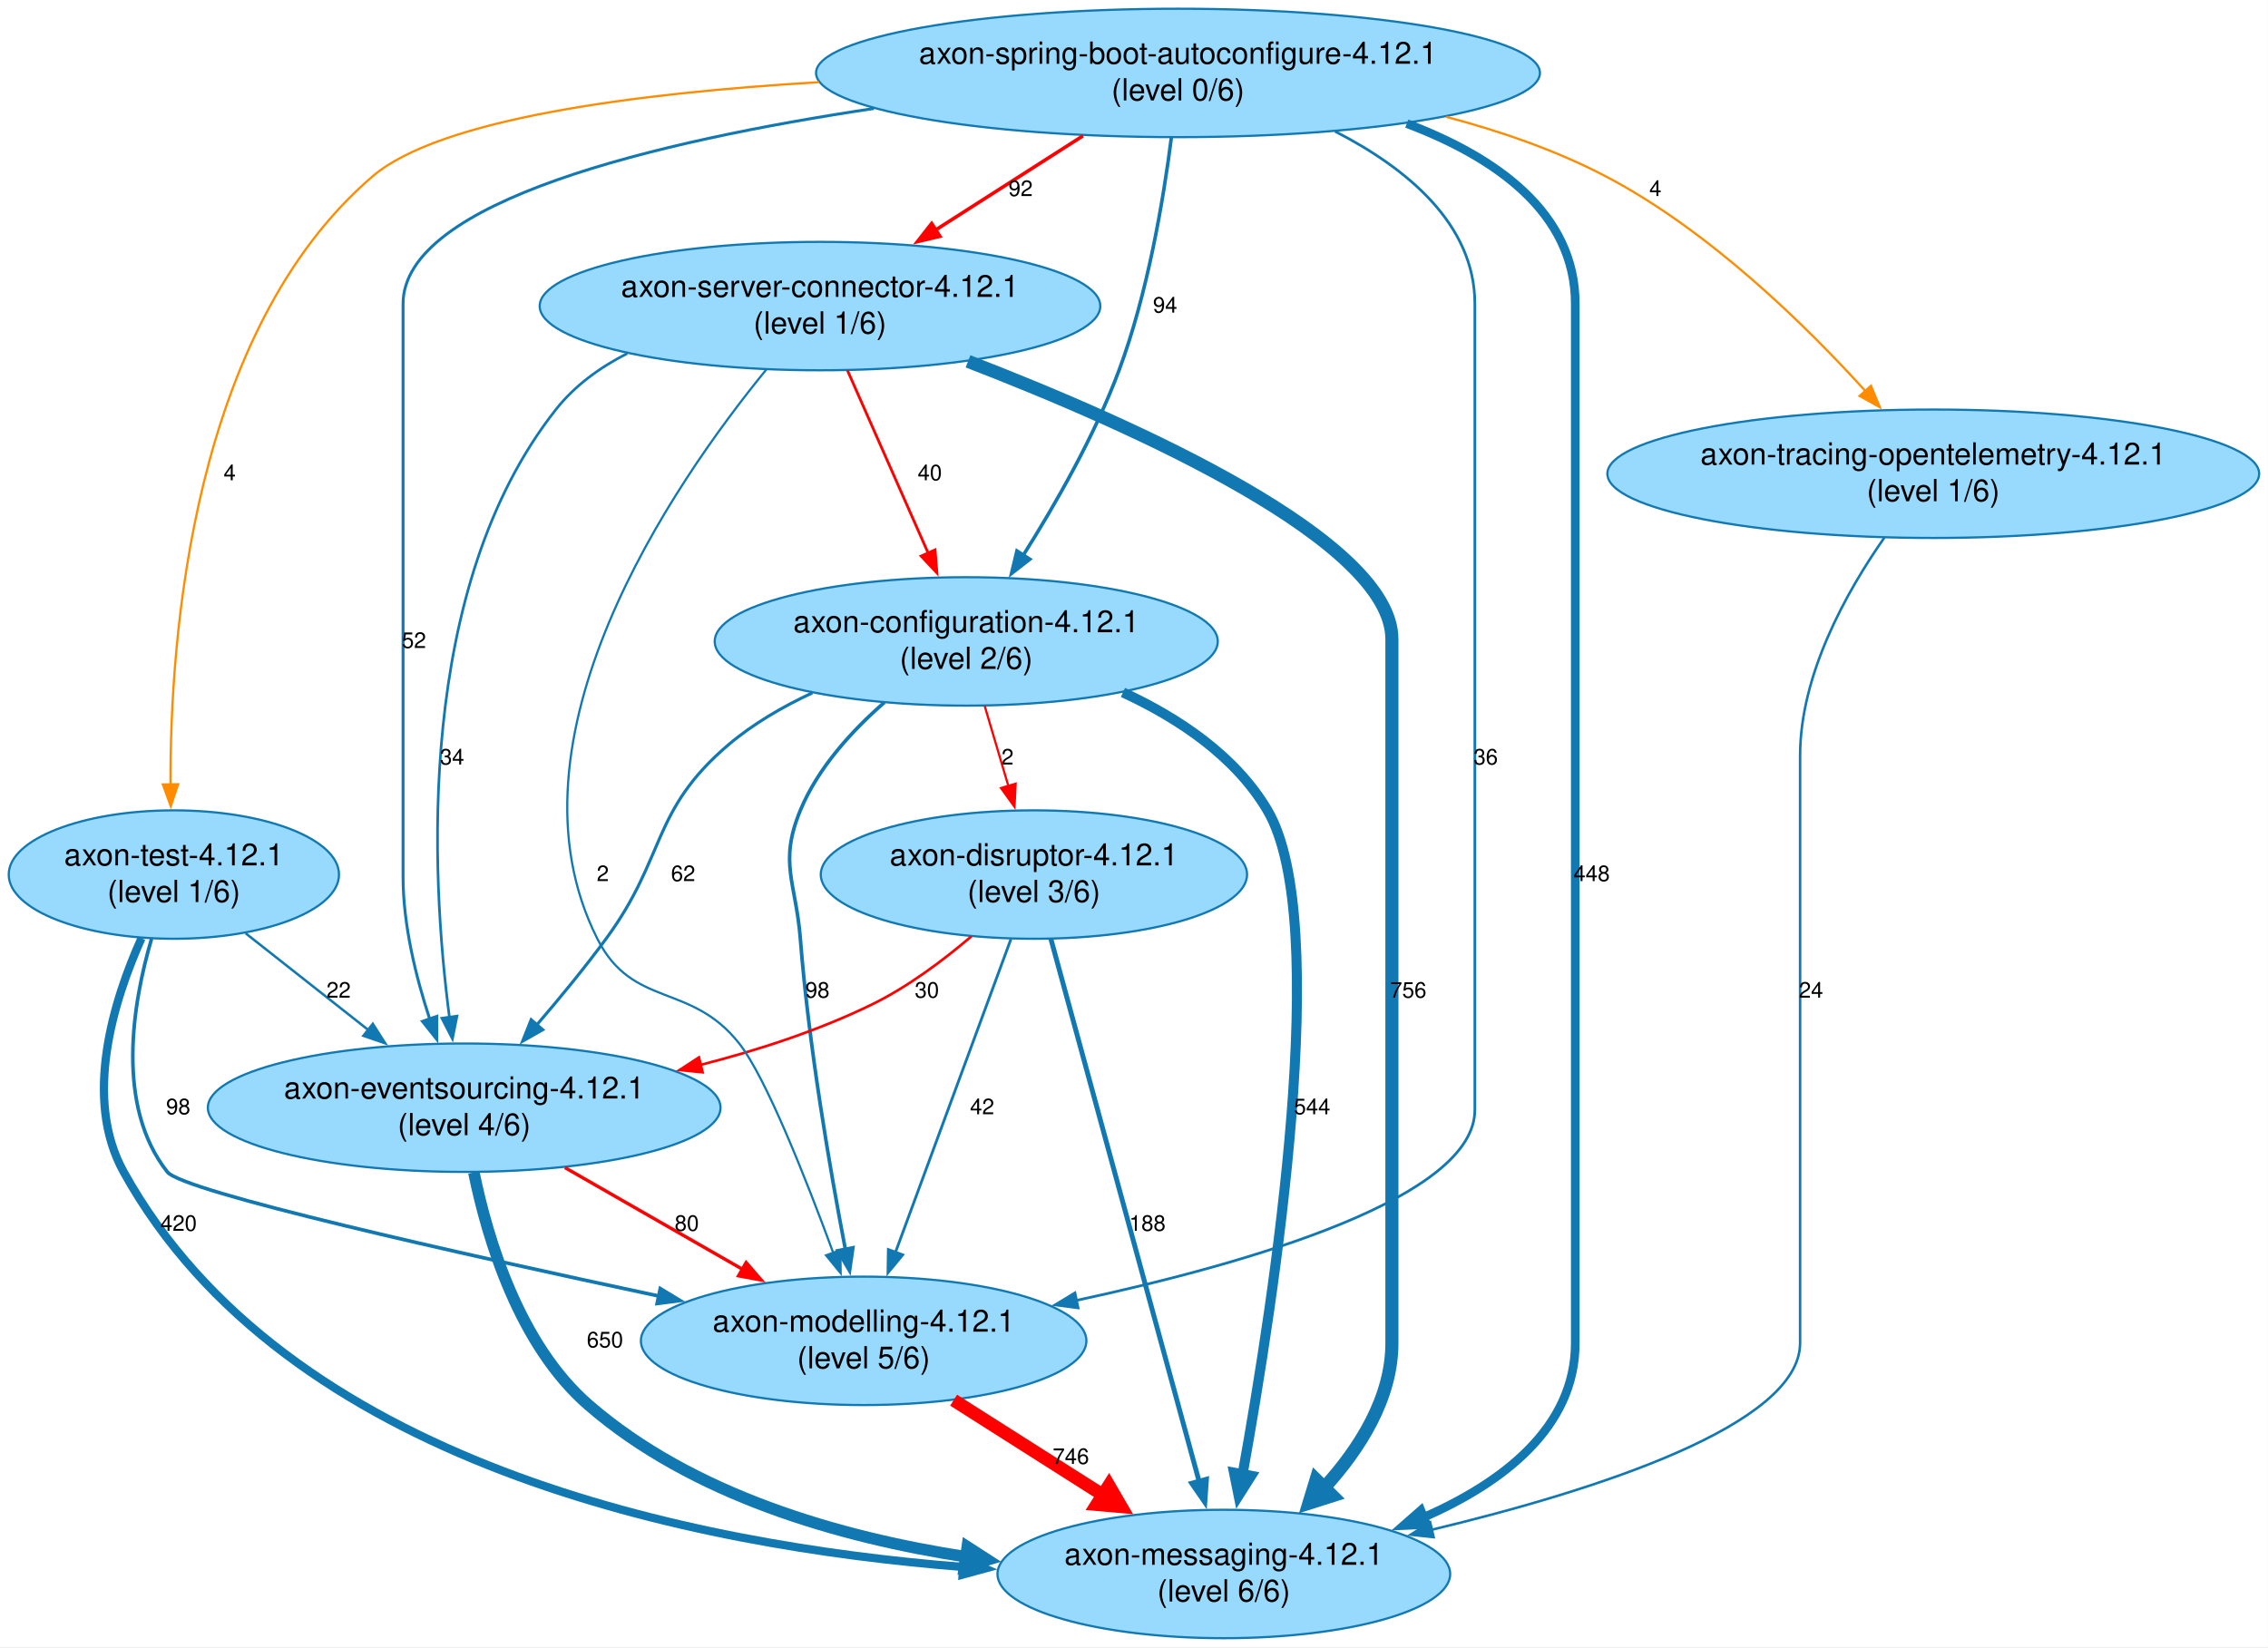
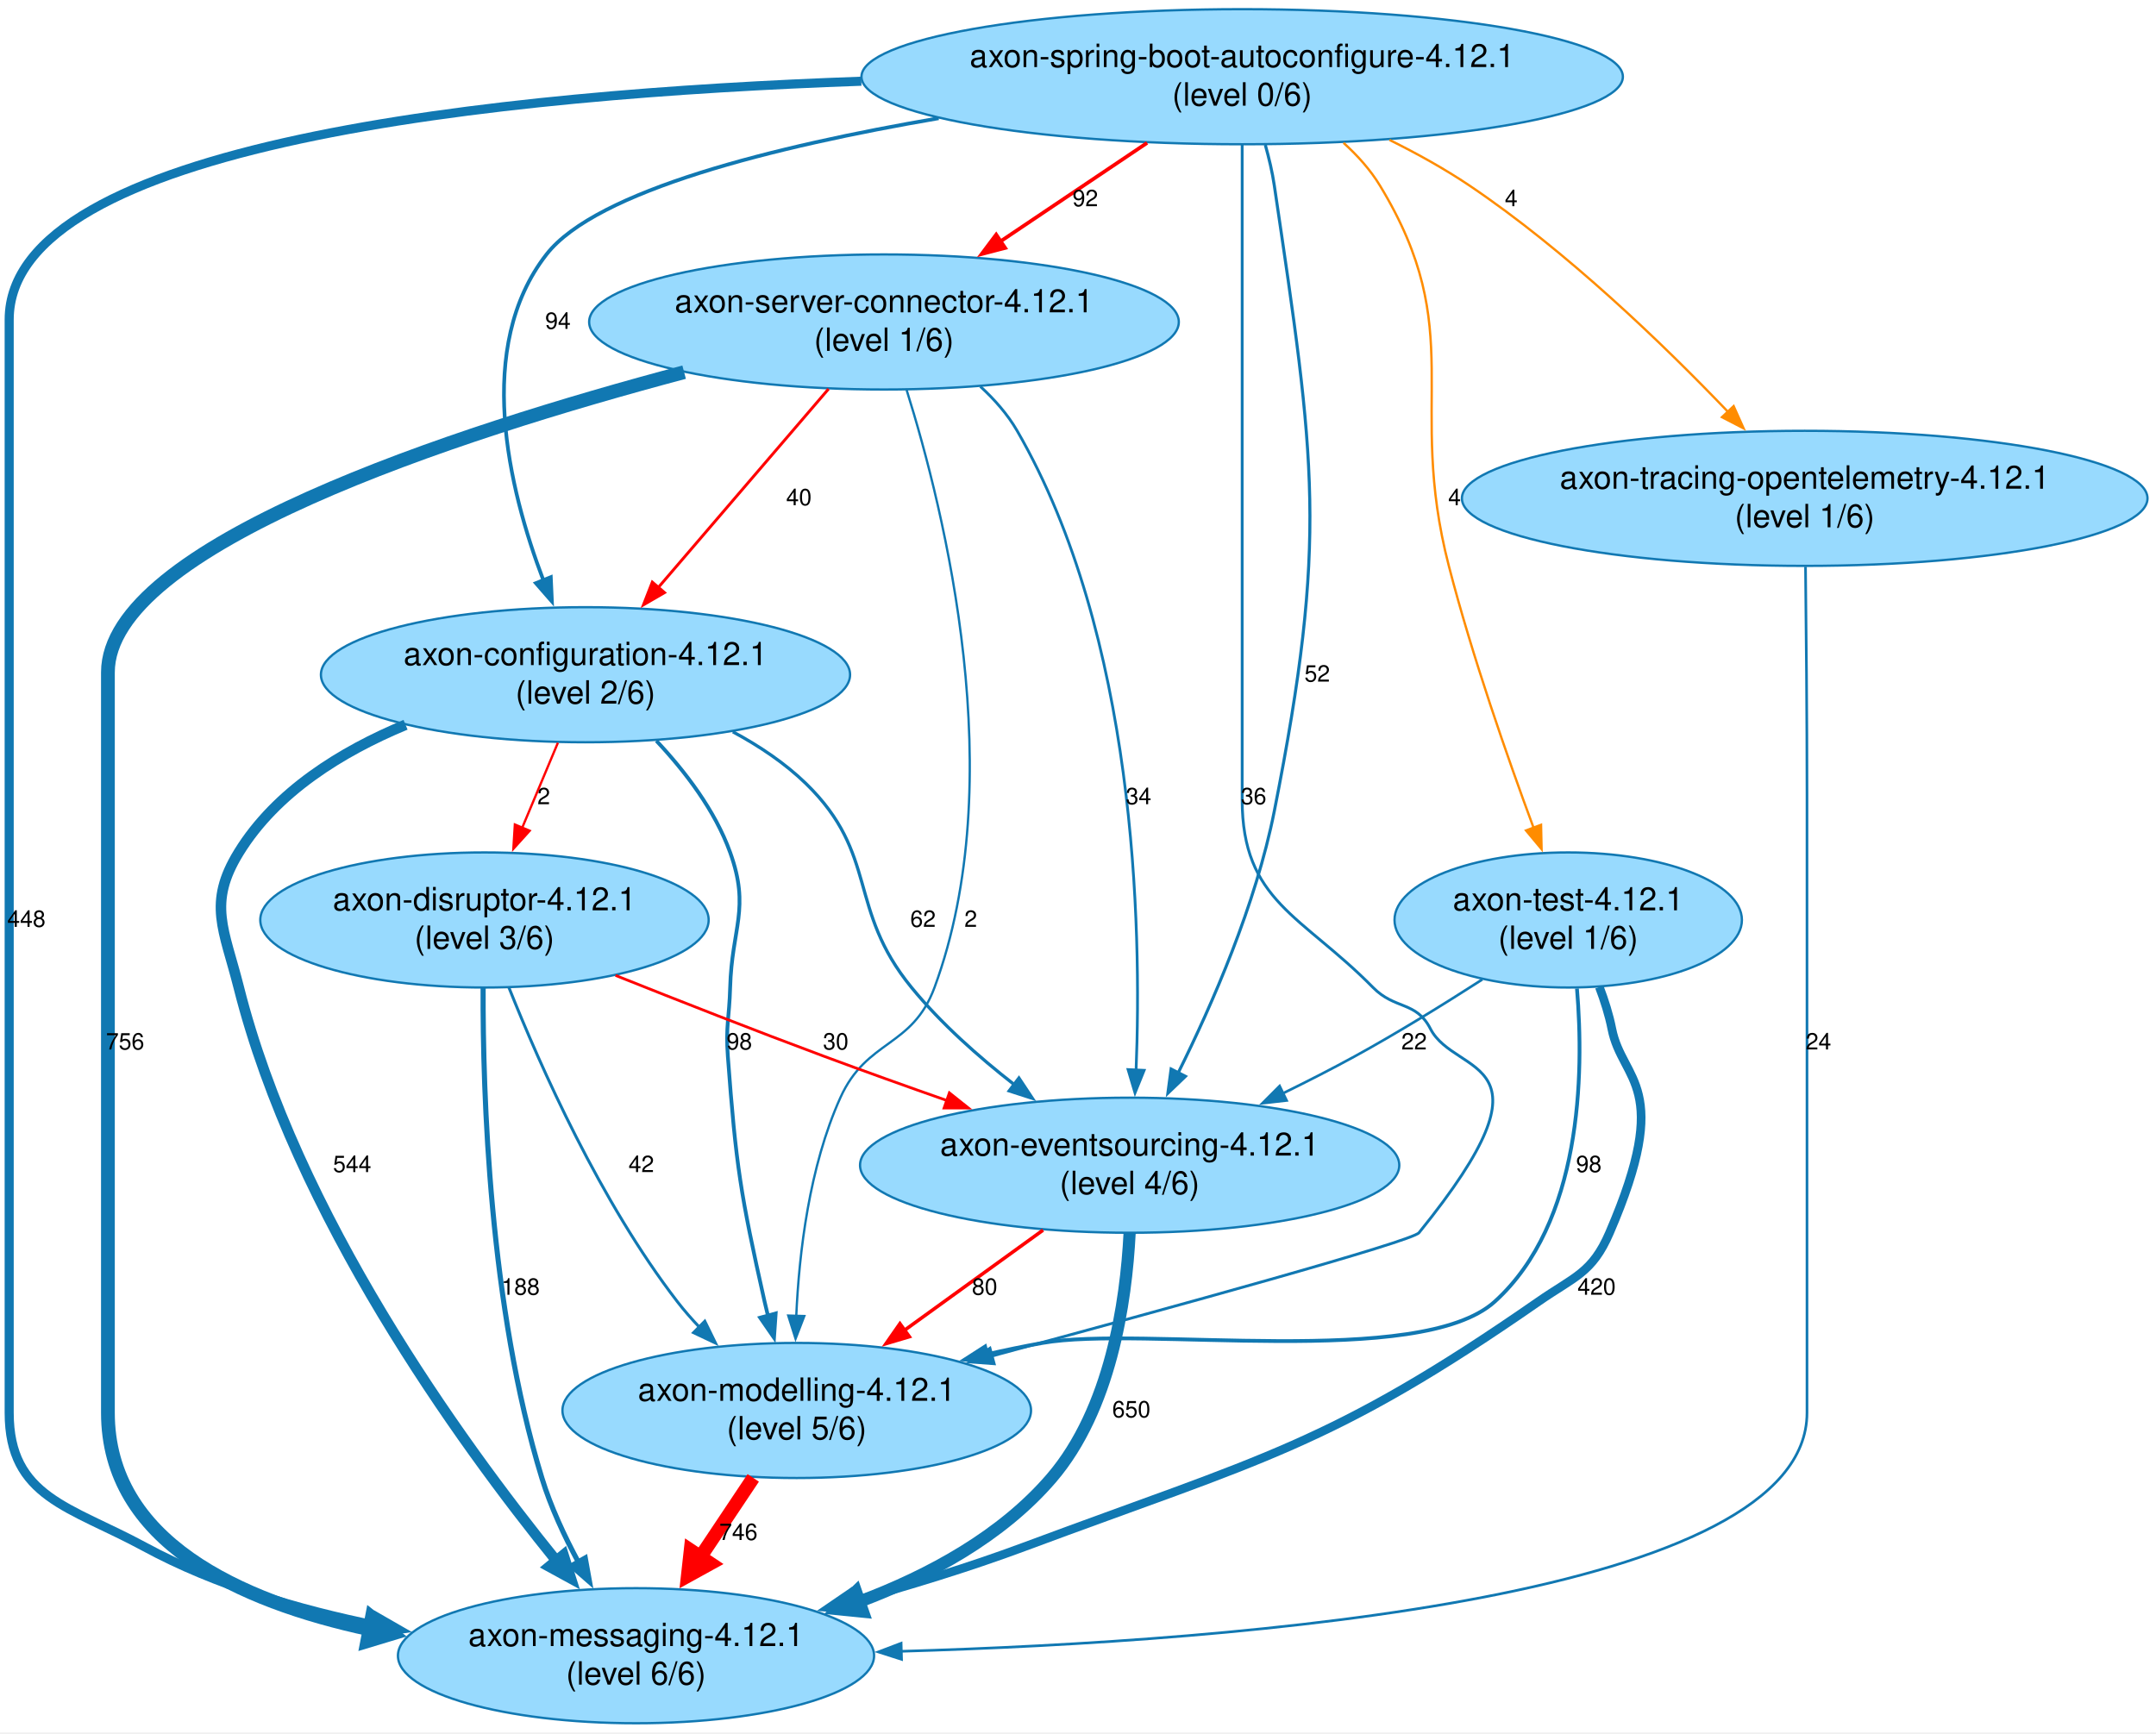
- <svg xmlns="http://www.w3.org/2000/svg" width="1039pt" height="755pt" viewBox="0.00 0.00 1039.00 755.00">
+ <svg xmlns="http://www.w3.org/2000/svg" width="939pt" height="755pt" viewBox="0.00 0.00 939.00 755.00">
  <g id="graph0" class="graph" transform="scale(1 1) rotate(0) translate(4 750.65)">
-     <polygon fill="white" stroke="none" points="-4,4 -4,-750.65 1034.95,-750.65 1034.95,4 -4,4" />
+     <polygon fill="white" stroke="none" points="-4,4 -4,-750.65 935.3,-750.65 935.3,4 -4,4" />
    <g id="node1" class="node">
-       <ellipse fill="#98dafe" stroke="#1178b2" cx="438.65" cy="-456.74" rx="115.23" ry="29.42" />
-       <text xml:space="preserve" text-anchor="middle" x="438.65" y="-460.94" font-family="Helvetica,Arial,sans-serif" font-size="14.00">axon-configuration-4.12.1</text>
-       <text xml:space="preserve" text-anchor="middle" x="438.65" y="-444.14" font-family="Helvetica,Arial,sans-serif" font-size="14.00">(level 2/6)</text>
+       <ellipse fill="#98dafe" stroke="#1178b2" cx="381" cy="-610.4" rx="128.41" ry="29.42" />
+       <text xml:space="preserve" text-anchor="middle" x="381" y="-614.6" font-family="Helvetica,Arial,sans-serif" font-size="14.00">axon-server-connector-4.12.1</text>
+       <text xml:space="preserve" text-anchor="middle" x="381" y="-597.8" font-family="Helvetica,Arial,sans-serif" font-size="14.00">(level 1/6)</text>
    </g>
    <g id="node2" class="node">
-       <ellipse fill="#98dafe" stroke="#1178b2" cx="556.65" cy="-29.42" rx="103.69" ry="29.42" />
-       <text xml:space="preserve" text-anchor="middle" x="556.65" y="-33.62" font-family="Helvetica,Arial,sans-serif" font-size="14.00">axon-messaging-4.12.1</text>
-       <text xml:space="preserve" text-anchor="middle" x="556.65" y="-16.82" font-family="Helvetica,Arial,sans-serif" font-size="14.00">(level 6/6)</text>
+       <ellipse fill="#98dafe" stroke="#1178b2" cx="273" cy="-29.42" rx="103.69" ry="29.42" />
+       <text xml:space="preserve" text-anchor="middle" x="273" y="-33.62" font-family="Helvetica,Arial,sans-serif" font-size="14.00">axon-messaging-4.12.1</text>
+       <text xml:space="preserve" text-anchor="middle" x="273" y="-16.82" font-family="Helvetica,Arial,sans-serif" font-size="14.00">(level 6/6)</text>
    </g>
    <g id="edge1" class="edge">
-       <path fill="none" stroke="#1178b2" stroke-width="4.59" d="M510.44,-433.37C535.96,-421.57 561.98,-404.22 576.65,-379.33 606.29,-329.02 580.05,-157.1 565.2,-74.9" />
-       <polygon fill="#1178b2" stroke="#1178b2" stroke-width="4.59" points="569.2,-74.41 563.43,-65.31 561.3,-75.87 569.2,-74.41" />
-       <text xml:space="preserve" text-anchor="middle" x="597.11" y="-240.08" font-family="Helvetica,Arial,sans-serif" font-size="10.00">544</text>
+       <path fill="none" stroke="#1178b2" stroke-width="6" d="M293.96,-588.53C193.81,-561.93 43,-512.73 43,-457.74 43,-457.74 43,-457.74 43,-135.25 43,-79.39 99.86,-53.16 157.03,-40.91" />
+       <polygon fill="#1178b2" stroke="#1178b2" stroke-width="6" points="157.96,-46.08 166.78,-39.03 155.97,-35.77 157.96,-46.08" />
+       <text xml:space="preserve" text-anchor="middle" x="50.5" y="-293.49" font-family="Helvetica,Arial,sans-serif" font-size="10.00">756</text>
    </g>
    <g id="node3" class="node">
-       <ellipse fill="#98dafe" stroke="#1178b2" cx="391.65" cy="-136.25" rx="102.04" ry="29.42" />
-       <text xml:space="preserve" text-anchor="middle" x="391.65" y="-140.45" font-family="Helvetica,Arial,sans-serif" font-size="14.00">axon-modelling-4.12.1</text>
-       <text xml:space="preserve" text-anchor="middle" x="391.65" y="-123.65" font-family="Helvetica,Arial,sans-serif" font-size="14.00">(level 5/6)</text>
+       <ellipse fill="#98dafe" stroke="#1178b2" cx="251" cy="-456.74" rx="115.23" ry="29.42" />
+       <text xml:space="preserve" text-anchor="middle" x="251" y="-460.94" font-family="Helvetica,Arial,sans-serif" font-size="14.00">axon-configuration-4.12.1</text>
+       <text xml:space="preserve" text-anchor="middle" x="251" y="-444.14" font-family="Helvetica,Arial,sans-serif" font-size="14.00">(level 2/6)</text>
    </g>
    <g id="edge2" class="edge">
-       <path fill="none" stroke="#1178b2" stroke-width="1.64" d="M401.15,-428.79C386.19,-415.74 370.64,-398.7 362.65,-379.33 352.67,-355.15 360.6,-346.56 362.65,-320.49 366.52,-271.23 376.17,-215.2 383.27,-178.21" />
-       <polygon fill="#1178b2" stroke="#1178b2" stroke-width="1.64" points="386.71,-178.88 385.19,-168.4 379.84,-177.54 386.71,-178.88" />
-       <text xml:space="preserve" text-anchor="middle" x="370.47" y="-293.49" font-family="Helvetica,Arial,sans-serif" font-size="10.00">98</text>
+       <path fill="none" stroke="red" stroke-width="1.25" d="M356.85,-581.23C335.87,-556.76 305.35,-521.14 282.46,-494.45" />
+       <polygon fill="red" stroke="red" stroke-width="1.25" points="285.41,-492.51 276.25,-487.2 280.1,-497.07 285.41,-492.51" />
+       <text xml:space="preserve" text-anchor="middle" x="343.95" y="-530.57" font-family="Helvetica,Arial,sans-serif" font-size="10.00">40</text>
    </g>
    <g id="node4" class="node">
-       <ellipse fill="#98dafe" stroke="#1178b2" cx="208.65" cy="-243.08" rx="117.43" ry="29.42" />
-       <text xml:space="preserve" text-anchor="middle" x="208.65" y="-247.28" font-family="Helvetica,Arial,sans-serif" font-size="14.00">axon-eventsourcing-4.12.1</text>
-       <text xml:space="preserve" text-anchor="middle" x="208.65" y="-230.48" font-family="Helvetica,Arial,sans-serif" font-size="14.00">(level 4/6)</text>
+       <ellipse fill="#98dafe" stroke="#1178b2" cx="488" cy="-243.08" rx="117.43" ry="29.42" />
+       <text xml:space="preserve" text-anchor="middle" x="488" y="-247.28" font-family="Helvetica,Arial,sans-serif" font-size="14.00">axon-eventsourcing-4.12.1</text>
+       <text xml:space="preserve" text-anchor="middle" x="488" y="-230.48" font-family="Helvetica,Arial,sans-serif" font-size="14.00">(level 4/6)</text>
    </g>
    <g id="edge3" class="edge">
-       <path fill="none" stroke="#1178b2" stroke-width="1.4" d="M368.14,-433.16C354.47,-426.8 340.92,-418.93 329.65,-409.33 294.11,-379.06 301.28,-358.1 273.65,-320.49 263.87,-307.18 252.41,-293.25 241.87,-280.98" />
-       <polygon fill="#1178b2" stroke="#1178b2" stroke-width="1.4" points="244.62,-278.81 235.41,-273.56 239.34,-283.4 244.62,-278.81" />
-       <text xml:space="preserve" text-anchor="middle" x="308.96" y="-346.91" font-family="Helvetica,Arial,sans-serif" font-size="10.00">62</text>
+       <path fill="none" stroke="#1178b2" stroke-width="1.21" d="M422.97,-582.3C429.18,-576.61 434.87,-570.13 439,-562.99 490.62,-473.69 493.33,-347.86 490.79,-284.25" />
+       <polygon fill="#1178b2" stroke="#1178b2" stroke-width="1.21" points="494.3,-284.41 490.33,-274.59 487.31,-284.74 494.3,-284.41" />
+       <text xml:space="preserve" text-anchor="middle" x="491.9" y="-400.33" font-family="Helvetica,Arial,sans-serif" font-size="10.00">34</text>
    </g>
    <g id="node5" class="node">
-       <ellipse fill="#98dafe" stroke="#1178b2" cx="469.65" cy="-349.91" rx="97.64" ry="29.42" />
-       <text xml:space="preserve" text-anchor="middle" x="469.65" y="-354.11" font-family="Helvetica,Arial,sans-serif" font-size="14.00">axon-disruptor-4.12.1</text>
-       <text xml:space="preserve" text-anchor="middle" x="469.65" y="-337.31" font-family="Helvetica,Arial,sans-serif" font-size="14.00">(level 3/6)</text>
+       <ellipse fill="#98dafe" stroke="#1178b2" cx="343" cy="-136.25" rx="102.04" ry="29.42" />
+       <text xml:space="preserve" text-anchor="middle" x="343" y="-140.45" font-family="Helvetica,Arial,sans-serif" font-size="14.00">axon-modelling-4.12.1</text>
+       <text xml:space="preserve" text-anchor="middle" x="343" y="-123.65" font-family="Helvetica,Arial,sans-serif" font-size="14.00">(level 5/6)</text>
    </g>
    <g id="edge4" class="edge">
-       <path fill="none" stroke="red" d="M447.12,-427.1C450.47,-415.77 454.37,-402.57 457.98,-390.36" />
-       <polygon fill="red" stroke="red" points="461.28,-391.55 460.76,-380.97 454.56,-389.57 461.28,-391.55" />
-       <text xml:space="preserve" text-anchor="middle" x="457.58" y="-400.33" font-family="Helvetica,Arial,sans-serif" font-size="10.00">2</text>
+       <path fill="none" stroke="#1178b2" d="M390.84,-580.84C407.49,-527.7 436.34,-410.87 403,-320.49 393.29,-294.17 373.52,-298.07 362,-272.49 348.45,-242.42 344.02,-205.09 342.79,-177.27" />
+       <polygon fill="#1178b2" stroke="#1178b2" points="346.3,-177.38 342.49,-167.49 339.3,-177.59 346.3,-177.38" />
+       <text xml:space="preserve" text-anchor="middle" x="418.79" y="-346.91" font-family="Helvetica,Arial,sans-serif" font-size="10.00">2</text>
    </g>
    <g id="edge19" class="edge">
-       <path fill="none" stroke="red" stroke-width="5.93" d="M432.86,-109.06C453.55,-95.92 478.91,-79.81 501.27,-65.6" />
-       <polygon fill="red" stroke="red" stroke-width="5.93" points="504.01,-70 509.67,-60.26 498.45,-61.25 504.01,-70" />
-       <text xml:space="preserve" text-anchor="middle" x="486.59" y="-79.83" font-family="Helvetica,Arial,sans-serif" font-size="10.00">746</text>
+       <path fill="none" stroke="#1178b2" stroke-width="4.59" d="M172.63,-434.94C144.73,-423.35 116.23,-405.73 100,-379.33 86.31,-357.05 93.61,-345.85 100,-320.49 124.89,-221.74 195.63,-123.47 238.56,-70.48" />
+       <polygon fill="#1178b2" stroke="#1178b2" stroke-width="4.59" points="241.4,-73.34 244.65,-63.07 235.2,-68.24 241.4,-73.34" />
+       <text xml:space="preserve" text-anchor="middle" x="149.38" y="-240.08" font-family="Helvetica,Arial,sans-serif" font-size="10.00">544</text>
+     </g>
+     <g id="edge20" class="edge">
+       <path fill="none" stroke="#1178b2" stroke-width="1.4" d="M315.18,-431.88C326.65,-425.71 337.84,-418.23 347,-409.33 378.87,-378.32 364.85,-354.91 393,-320.49 405.76,-304.89 422.18,-290.32 437.76,-278.18" />
+       <polygon fill="#1178b2" stroke="#1178b2" stroke-width="1.4" points="439.77,-281.05 445.63,-272.22 435.54,-275.47 439.77,-281.05" />
+       <text xml:space="preserve" text-anchor="middle" x="398" y="-346.91" font-family="Helvetica,Arial,sans-serif" font-size="10.00">62</text>
+     </g>
+     <g id="edge21" class="edge">
+       <path fill="none" stroke="#1178b2" stroke-width="1.64" d="M281.87,-427.96C294.39,-414.64 307.43,-397.61 314,-379.33 322.84,-354.72 314.73,-346.63 314,-320.49 313.63,-307.16 312.01,-303.8 313,-290.49 316.57,-242.62 318.49,-230.51 329,-183.66 329.46,-181.63 329.96,-179.56 330.48,-177.47" />
+       <polygon fill="#1178b2" stroke="#1178b2" stroke-width="1.64" points="333.83,-178.51 333.1,-167.94 327.08,-176.66 333.83,-178.51" />
+       <text xml:space="preserve" text-anchor="middle" x="318" y="-293.49" font-family="Helvetica,Arial,sans-serif" font-size="10.00">98</text>
+     </g>
+     <g id="node9" class="node">
+       <ellipse fill="#98dafe" stroke="#1178b2" cx="207" cy="-349.91" rx="97.64" ry="29.42" />
+       <text xml:space="preserve" text-anchor="middle" x="207" y="-354.11" font-family="Helvetica,Arial,sans-serif" font-size="14.00">axon-disruptor-4.12.1</text>
+       <text xml:space="preserve" text-anchor="middle" x="207" y="-337.31" font-family="Helvetica,Arial,sans-serif" font-size="14.00">(level 3/6)</text>
+     </g>
+     <g id="edge22" class="edge">
+       <path fill="none" stroke="red" d="M238.98,-427.1C234.17,-415.65 228.57,-402.3 223.4,-389.99" />
+       <polygon fill="red" stroke="red" points="226.69,-388.78 219.59,-380.92 220.24,-391.49 226.69,-388.78" />
+       <text xml:space="preserve" text-anchor="middle" x="232.82" y="-400.33" font-family="Helvetica,Arial,sans-serif" font-size="10.00">2</text>
+     </g>
+     <g id="edge6" class="edge">
+       <path fill="none" stroke="#1178b2" stroke-width="5.3" d="M487.97,-213.36C486.45,-183.43 479.69,-136.79 454,-106.83 432.35,-81.58 400.92,-64.48 370.32,-52.98" />
+       <polygon fill="#1178b2" stroke="#1178b2" stroke-width="5.3" points="371.84,-48.6 360.87,-49.69 368.79,-57.36 371.84,-48.6" />
+       <text xml:space="preserve" text-anchor="middle" x="488.74" y="-133.25" font-family="Helvetica,Arial,sans-serif" font-size="10.00">650</text>
+     </g>
+     <g id="edge7" class="edge">
+       <path fill="none" stroke="red" stroke-width="1.52" d="M450.28,-214.81C431.85,-201.48 409.48,-185.31 389.95,-171.19" />
+       <polygon fill="red" stroke="red" stroke-width="1.52" points="392.05,-168.39 381.89,-165.37 387.95,-174.06 392.05,-168.39" />
+       <text xml:space="preserve" text-anchor="middle" x="424.85" y="-186.66" font-family="Helvetica,Arial,sans-serif" font-size="10.00">80</text>
+     </g>
+     <g id="edge5" class="edge">
+       <path fill="none" stroke="red" stroke-width="5.93" d="M324.06,-106.88C316.98,-96.27 308.77,-83.99 301.05,-72.42" />
+       <polygon fill="red" stroke="red" stroke-width="5.93" points="305.4,-69.6 295.53,-64.16 296.77,-75.36 305.4,-69.6" />
+       <text xml:space="preserve" text-anchor="middle" x="317.6" y="-79.83" font-family="Helvetica,Arial,sans-serif" font-size="10.00">746</text>
+     </g>
+     <g id="node6" class="node">
+       <ellipse fill="#98dafe" stroke="#1178b2" cx="537" cy="-717.23" rx="165.81" ry="29.42" />
+       <text xml:space="preserve" text-anchor="middle" x="537" y="-721.43" font-family="Helvetica,Arial,sans-serif" font-size="14.00">axon-spring-boot-autoconfigure-4.12.1</text>
+       <text xml:space="preserve" text-anchor="middle" x="537" y="-704.63" font-family="Helvetica,Arial,sans-serif" font-size="14.00">(level 0/6)</text>
+     </g>
+     <g id="edge12" class="edge">
+       <path fill="none" stroke="red" stroke-width="1.6" d="M495.6,-688.42C475.99,-675.24 452.38,-659.37 431.71,-645.48" />
+       <polygon fill="red" stroke="red" stroke-width="1.6" points="433.77,-642.65 423.52,-639.98 429.87,-648.46 433.77,-642.65" />
+       <text xml:space="preserve" text-anchor="middle" x="468.68" y="-660.82" font-family="Helvetica,Arial,sans-serif" font-size="10.00">92</text>
+     </g>
+     <g id="edge8" class="edge">
+       <path fill="none" stroke="#1178b2" stroke-width="3.96" d="M371.13,-715.27C213.39,-709.72 0,-688.05 0,-611.4 0,-611.4 0,-611.4 0,-135.25 0,-98.35 26.56,-94.43 59,-76.83 89.79,-60.13 126.14,-49.44 160.05,-42.59" />
+       <polygon fill="#1178b2" stroke="#1178b2" stroke-width="3.96" points="160.36,-46.1 169.55,-40.82 159.07,-39.22 160.36,-46.1" />
+       <text xml:space="preserve" text-anchor="middle" x="7.5" y="-346.91" font-family="Helvetica,Arial,sans-serif" font-size="10.00">448</text>
+     </g>
+     <g id="edge9" class="edge">
+       <path fill="none" stroke="#1178b2" stroke-width="1.61" d="M404.8,-699.14C333.47,-686.91 255.67,-667.64 234,-639.82 202.63,-599.56 217.36,-538.07 232.66,-497.88" />
+       <polygon fill="#1178b2" stroke="#1178b2" stroke-width="1.61" points="235.89,-499.24 236.37,-488.65 229.4,-496.63 235.89,-499.24" />
+       <text xml:space="preserve" text-anchor="middle" x="239" y="-607.4" font-family="Helvetica,Arial,sans-serif" font-size="10.00">94</text>
+     </g>
+     <g id="edge10" class="edge">
+       <path fill="none" stroke="#1178b2" stroke-width="1.33" d="M547.07,-687.56C548.7,-681.76 550.14,-675.65 551,-669.82 568.68,-550.01 574.47,-516.14 551,-397.33 542.98,-356.73 524.09,-313.38 509.07,-283.18" />
+       <polygon fill="#1178b2" stroke="#1178b2" stroke-width="1.33" points="512.29,-281.8 504.65,-274.47 506.05,-284.97 512.29,-281.8" />
+       <text xml:space="preserve" text-anchor="middle" x="569.69" y="-453.74" font-family="Helvetica,Arial,sans-serif" font-size="10.00">52</text>
+     </g>
+     <g id="edge11" class="edge">
+       <path fill="none" stroke="#1178b2" stroke-width="1.23" d="M537,-687.76C537,-666.67 537,-637.25 537,-611.4 537,-611.4 537,-611.4 537,-402.33 537,-358 562.9,-352.08 594,-320.49 603.61,-310.74 612.76,-314.68 619,-302.49 629.91,-281.2 676.98,-291.47 614,-213.66 610.93,-209.87 506.3,-181.09 427.97,-159.96" />
+       <polygon fill="#1178b2" stroke="#1178b2" stroke-width="1.23" points="428.98,-156.61 418.41,-157.39 427.16,-163.37 428.98,-156.61" />
+       <text xml:space="preserve" text-anchor="middle" x="542" y="-400.33" font-family="Helvetica,Arial,sans-serif" font-size="10.00">36</text>
+     </g>
+     <g id="node7" class="node">
+       <ellipse fill="#98dafe" stroke="#1178b2" cx="679" cy="-349.91" rx="75.65" ry="29.42" />
+       <text xml:space="preserve" text-anchor="middle" x="679" y="-354.11" font-family="Helvetica,Arial,sans-serif" font-size="14.00">axon-test-4.12.1</text>
+       <text xml:space="preserve" text-anchor="middle" x="679" y="-337.31" font-family="Helvetica,Arial,sans-serif" font-size="14.00">(level 1/6)</text>
    </g>
    <g id="edge13" class="edge">
-       <path fill="none" stroke="#1178b2" stroke-width="5.3" d="M213.09,-213.4C219.38,-182.6 233.88,-134.38 265.65,-106.83 313.26,-65.54 380.63,-46.2 438.56,-37.29" />
-       <polygon fill="#1178b2" stroke="#1178b2" stroke-width="5.3" points="439.13,-41.89 448.39,-35.91 437.84,-32.7 439.13,-41.89" />
-       <text xml:space="preserve" text-anchor="middle" x="273.15" y="-133.25" font-family="Helvetica,Arial,sans-serif" font-size="10.00">650</text>
+       <path fill="none" stroke="darkorange" stroke-width="1.01" d="M581.15,-688.42C587.24,-682.92 592.83,-676.69 597,-669.82 635.84,-605.86 608.26,-576.6 627,-504.16 637.21,-464.67 652.57,-420.69 663.94,-390" />
+       <polygon fill="darkorange" stroke="darkorange" stroke-width="1.01" points="667.17,-391.36 667.4,-380.77 660.62,-388.9 667.17,-391.36" />
+       <text xml:space="preserve" text-anchor="middle" x="629.5" y="-530.57" font-family="Helvetica,Arial,sans-serif" font-size="10.00">4</text>
+     </g>
+     <g id="node8" class="node">
+       <ellipse fill="#98dafe" stroke="#1178b2" cx="782" cy="-533.57" rx="149.3" ry="29.42" />
+       <text xml:space="preserve" text-anchor="middle" x="782" y="-537.77" font-family="Helvetica,Arial,sans-serif" font-size="14.00">axon-tracing-opentelemetry-4.12.1</text>
+       <text xml:space="preserve" text-anchor="middle" x="782" y="-520.97" font-family="Helvetica,Arial,sans-serif" font-size="14.00">(level 1/6)</text>
    </g>
    <g id="edge14" class="edge">
-       <path fill="none" stroke="red" stroke-width="1.52" d="M254.82,-215.62C279.58,-201.44 310.25,-183.87 336.28,-168.96" />
-       <polygon fill="red" stroke="red" stroke-width="1.52" points="337.81,-172.12 344.75,-164.11 334.33,-166.04 337.81,-172.12" />
-       <text xml:space="preserve" text-anchor="middle" x="310.63" y="-186.66" font-family="Helvetica,Arial,sans-serif" font-size="10.00">80</text>
+       <path fill="none" stroke="darkorange" stroke-width="1.01" d="M601.17,-689.7C613.11,-683.78 625.22,-677.08 636,-669.82 678.38,-641.27 720.53,-600.57 748.56,-571.28" />
+       <polygon fill="darkorange" stroke="darkorange" stroke-width="1.01" points="751.05,-573.74 755.38,-564.07 745.97,-568.93 751.05,-573.74" />
+       <text xml:space="preserve" text-anchor="middle" x="654.18" y="-660.82" font-family="Helvetica,Arial,sans-serif" font-size="10.00">4</text>
    </g>
-     <g id="edge21" class="edge">
-       <path fill="none" stroke="#1178b2" stroke-width="2.23" d="M477.44,-320.36C492.89,-263.8 527.45,-137.28 545.38,-71.66" />
-       <polygon fill="#1178b2" stroke="#1178b2" stroke-width="2.23" points="548.69,-72.84 547.95,-62.27 541.93,-70.99 548.69,-72.84" />
-       <text xml:space="preserve" text-anchor="middle" x="521.65" y="-186.66" font-family="Helvetica,Arial,sans-serif" font-size="10.00">188</text>
+     <g id="edge23" class="edge">
+       <path fill="none" stroke="#1178b2" stroke-width="3.77" d="M692.56,-320.73C694.81,-314.83 696.81,-308.56 698,-302.49 702.57,-279.26 724.87,-278.24 697,-213.66 689.4,-196.06 681.75,-194.6 666,-183.66 575.41,-120.75 545.36,-115.33 442,-76.83 418.03,-67.9 391.59,-59.84 366.87,-53.02" />
+       <polygon fill="#1178b2" stroke="#1178b2" stroke-width="3.77" points="367.82,-49.66 357.25,-50.43 366,-56.41 367.82,-49.66" />
+       <text xml:space="preserve" text-anchor="middle" x="691.38" y="-186.66" font-family="Helvetica,Arial,sans-serif" font-size="10.00">420</text>
    </g>
-     <g id="edge22" class="edge">
-       <path fill="none" stroke="#1178b2" stroke-width="1.27" d="M459.13,-320.36C445.48,-283.33 421.61,-218.55 406.22,-176.8" />
-       <polygon fill="#1178b2" stroke="#1178b2" stroke-width="1.27" points="409.53,-175.65 402.79,-167.48 402.96,-178.07 409.53,-175.65" />
-       <text xml:space="preserve" text-anchor="middle" x="445.94" y="-240.08" font-family="Helvetica,Arial,sans-serif" font-size="10.00">42</text>
+     <g id="edge25" class="edge">
+       <path fill="none" stroke="#1178b2" stroke-width="1.13" d="M641.6,-324C624.87,-313.23 604.72,-300.76 586,-290.49 576.03,-285.03 565.32,-279.56 554.76,-274.39" />
+       <polygon fill="#1178b2" stroke="#1178b2" stroke-width="1.13" points="556.36,-271.28 545.83,-270.08 553.31,-277.58 556.36,-271.28" />
+       <text xml:space="preserve" text-anchor="middle" x="611.88" y="-293.49" font-family="Helvetica,Arial,sans-serif" font-size="10.00">22</text>
    </g>
-     <g id="edge20" class="edge">
-       <path fill="none" stroke="red" stroke-width="1.19" d="M441.02,-321.61C428.04,-310.54 411.96,-298.49 395.65,-290.49 371.2,-278.51 343.41,-269.46 316.86,-262.68" />
-       <polygon fill="red" stroke="red" stroke-width="1.19" points="317.86,-259.32 307.32,-260.34 316.19,-266.12 317.86,-259.32" />
-       <text xml:space="preserve" text-anchor="middle" x="420.64" y="-293.49" font-family="Helvetica,Arial,sans-serif" font-size="10.00">30</text>
+     <g id="edge24" class="edge">
+       <path fill="none" stroke="#1178b2" stroke-width="1.64" d="M682.81,-320.05C685.95,-282.59 684.92,-217.97 647,-183.66 614.4,-154.17 493.29,-173.33 450,-165.66 442.05,-164.25 433.83,-162.54 425.65,-160.67" />
+       <polygon fill="#1178b2" stroke="#1178b2" stroke-width="1.64" points="426.66,-157.31 416.12,-158.39 425.04,-164.12 426.66,-157.31" />
+       <text xml:space="preserve" text-anchor="middle" x="687.98" y="-240.08" font-family="Helvetica,Arial,sans-serif" font-size="10.00">98</text>
    </g>
-     <g id="node6" class="node">
-       <ellipse fill="#98dafe" stroke="#1178b2" cx="535.65" cy="-717.23" rx="165.81" ry="29.42" />
-       <text xml:space="preserve" text-anchor="middle" x="535.65" y="-721.43" font-family="Helvetica,Arial,sans-serif" font-size="14.00">axon-spring-boot-autoconfigure-4.12.1</text>
-       <text xml:space="preserve" text-anchor="middle" x="535.65" y="-704.63" font-family="Helvetica,Arial,sans-serif" font-size="14.00">(level 0/6)</text>
-     </g>
-     <g id="edge7" class="edge">
-       <path fill="none" stroke="#1178b2" stroke-width="1.61" d="M532.61,-687.53C529.05,-659.65 521.86,-616.44 508.65,-580.99 497.47,-550.99 479.57,-519.66 464.68,-496.09" />
-       <polygon fill="#1178b2" stroke="#1178b2" stroke-width="1.61" points="467.76,-494.41 459.4,-487.89 461.87,-498.2 467.76,-494.41" />
-       <text xml:space="preserve" text-anchor="middle" x="529.76" y="-607.4" font-family="Helvetica,Arial,sans-serif" font-size="10.00">94</text>
-     </g>
-     <g id="edge6" class="edge">
-       <path fill="none" stroke="#1178b2" stroke-width="3.96" d="M640.46,-694.02C680.92,-678.75 717.65,-653.34 717.65,-611.4 717.65,-611.4 717.65,-611.4 717.65,-135.25 717.65,-96.38 684.29,-71.17 647.94,-55.25" />
-       <polygon fill="#1178b2" stroke="#1178b2" stroke-width="3.96" points="649.52,-52.11 638.93,-51.62 646.9,-58.61 649.52,-52.11" />
-       <text xml:space="preserve" text-anchor="middle" x="725.15" y="-346.91" font-family="Helvetica,Arial,sans-serif" font-size="10.00">448</text>
-     </g>
-     <g id="edge10" class="edge">
-       <path fill="none" stroke="#1178b2" stroke-width="1.23" d="M607.63,-690.44C640.25,-673.7 671.65,-648.07 671.65,-611.4 671.65,-611.4 671.65,-611.4 671.65,-242.08 671.65,-201.98 569.68,-172.11 488.82,-154.71" />
-       <polygon fill="#1178b2" stroke="#1178b2" stroke-width="1.23" points="489.89,-151.36 479.38,-152.73 488.44,-158.21 489.89,-151.36" />
-       <text xml:space="preserve" text-anchor="middle" x="676.65" y="-400.33" font-family="Helvetica,Arial,sans-serif" font-size="10.00">36</text>
-     </g>
-     <g id="edge8" class="edge">
-       <path fill="none" stroke="#1178b2" stroke-width="1.33" d="M396.36,-700.94C296.9,-686 180.65,-658.48 180.65,-611.4 180.65,-611.4 180.65,-611.4 180.65,-348.91 180.65,-326.81 186.53,-302.95 192.9,-283.58" />
-       <polygon fill="#1178b2" stroke="#1178b2" stroke-width="1.33" points="196.13,-284.95 196.11,-274.36 189.52,-282.65 196.13,-284.95" />
-       <text xml:space="preserve" text-anchor="middle" x="185.65" y="-453.74" font-family="Helvetica,Arial,sans-serif" font-size="10.00">52</text>
-     </g>
-     <g id="node7" class="node">
-       <ellipse fill="#98dafe" stroke="#1178b2" cx="881.65" cy="-533.57" rx="149.3" ry="29.42" />
-       <text xml:space="preserve" text-anchor="middle" x="881.65" y="-537.77" font-family="Helvetica,Arial,sans-serif" font-size="14.00">axon-tracing-opentelemetry-4.12.1</text>
-       <text xml:space="preserve" text-anchor="middle" x="881.65" y="-520.97" font-family="Helvetica,Arial,sans-serif" font-size="14.00">(level 1/6)</text>
-     </g>
-     <g id="edge5" class="edge">
-       <path fill="none" stroke="darkorange" stroke-width="1.01" d="M658.53,-697.1C683.57,-690.49 709.12,-681.64 731.65,-669.82 778.76,-645.1 822.72,-602.17 850.71,-571.3" />
-       <polygon fill="darkorange" stroke="darkorange" stroke-width="1.01" points="853.11,-573.87 857.16,-564.08 847.89,-569.21 853.11,-573.87" />
-       <text xml:space="preserve" text-anchor="middle" x="754.35" y="-660.82" font-family="Helvetica,Arial,sans-serif" font-size="10.00">4</text>
-     </g>
-     <g id="node8" class="node">
-       <ellipse fill="#98dafe" stroke="#1178b2" cx="371.65" cy="-610.4" rx="128.41" ry="29.42" />
-       <text xml:space="preserve" text-anchor="middle" x="371.65" y="-614.6" font-family="Helvetica,Arial,sans-serif" font-size="14.00">axon-server-connector-4.12.1</text>
-       <text xml:space="preserve" text-anchor="middle" x="371.65" y="-597.8" font-family="Helvetica,Arial,sans-serif" font-size="14.00">(level 1/6)</text>
-     </g>
-     <g id="edge9" class="edge">
-       <path fill="none" stroke="red" stroke-width="1.6" d="M492.13,-688.42C471.41,-675.18 446.46,-659.23 424.65,-645.29" />
-       <polygon fill="red" stroke="red" stroke-width="1.6" points="426.58,-642.37 416.27,-639.93 422.81,-648.26 426.58,-642.37" />
-       <text xml:space="preserve" text-anchor="middle" x="463.56" y="-660.82" font-family="Helvetica,Arial,sans-serif" font-size="10.00">92</text>
-     </g>
-     <g id="node9" class="node">
-       <ellipse fill="#98dafe" stroke="#1178b2" cx="75.65" cy="-349.91" rx="75.65" ry="29.42" />
-       <text xml:space="preserve" text-anchor="middle" x="75.65" y="-354.11" font-family="Helvetica,Arial,sans-serif" font-size="14.00">axon-test-4.12.1</text>
-       <text xml:space="preserve" text-anchor="middle" x="75.65" y="-337.31" font-family="Helvetica,Arial,sans-serif" font-size="14.00">(level 1/6)</text>
-     </g>
-     <g id="edge11" class="edge">
-       <path fill="none" stroke="darkorange" stroke-width="1.01" d="M371.2,-713C287.75,-708.01 197.58,-696.36 166.65,-669.82 84.23,-599.12 73.86,-459.52 74.11,-390.9" />
-       <polygon fill="darkorange" stroke="darkorange" stroke-width="1.01" points="77.6,-391.3 74.23,-381.26 70.6,-391.21 77.6,-391.3" />
-       <text xml:space="preserve" text-anchor="middle" x="101.23" y="-530.57" font-family="Helvetica,Arial,sans-serif" font-size="10.00">4</text>
-     </g>
-     <g id="edge12" class="edge">
-       <path fill="none" stroke="#1178b2" stroke-width="1.15" d="M859.28,-504.34C841.87,-479.48 820.65,-441.55 820.65,-404.33 820.65,-404.33 820.65,-404.33 820.65,-135.25 820.65,-97.7 727.25,-67.73 651.57,-49.61" />
-       <polygon fill="#1178b2" stroke="#1178b2" stroke-width="1.15" points="652.77,-46.3 642.23,-47.42 651.17,-53.11 652.77,-46.3" />
-       <text xml:space="preserve" text-anchor="middle" x="825.65" y="-293.49" font-family="Helvetica,Arial,sans-serif" font-size="10.00">24</text>
+     <g id="edge15" class="edge">
+       <path fill="none" stroke="#1178b2" stroke-width="1.15" d="M782.35,-503.79C782.64,-477.8 783,-438.5 783,-404.33 783,-404.33 783,-404.33 783,-135.25 783,-55.19 538.83,-35.73 388.38,-31.34" />
+       <polygon fill="#1178b2" stroke="#1178b2" stroke-width="1.15" points="388.65,-27.84 378.56,-31.07 388.46,-34.84 388.65,-27.84" />
+       <text xml:space="preserve" text-anchor="middle" x="788" y="-293.49" font-family="Helvetica,Arial,sans-serif" font-size="10.00">24</text>
    </g>
    <g id="edge16" class="edge">
-       <path fill="none" stroke="red" stroke-width="1.25" d="M384.25,-580.88C394.7,-557.23 409.66,-523.35 421.25,-497.12" />
-       <polygon fill="red" stroke="red" stroke-width="1.25" points="424.38,-498.69 425.22,-488.13 417.98,-495.86 424.38,-498.69" />
-       <text xml:space="preserve" text-anchor="middle" x="421.97" y="-530.57" font-family="Helvetica,Arial,sans-serif" font-size="10.00">40</text>
-     </g>
-     <g id="edge15" class="edge">
-       <path fill="none" stroke="#1178b2" stroke-width="6" d="M439.46,-585.08C517.09,-555.1 633.65,-502.61 633.65,-457.74 633.65,-457.74 633.65,-457.74 633.65,-135.25 633.65,-110.11 619.09,-87.01 602.63,-68.94" />
-       <polygon fill="#1178b2" stroke="#1178b2" stroke-width="6" points="606.39,-65.27 595.63,-61.85 598.92,-72.65 606.39,-65.27" />
-       <text xml:space="preserve" text-anchor="middle" x="641.15" y="-293.49" font-family="Helvetica,Arial,sans-serif" font-size="10.00">756</text>
+       <path fill="none" stroke="#1178b2" stroke-width="2.23" d="M206.41,-320.25C206.24,-274.2 209.14,-181.36 232,-106.83 235.83,-94.33 241.79,-81.52 247.97,-70.05" />
+       <polygon fill="#1178b2" stroke="#1178b2" stroke-width="2.23" points="250.89,-72.01 252.77,-61.58 244.8,-68.56 250.89,-72.01" />
+       <text xml:space="preserve" text-anchor="middle" x="222.75" y="-186.66" font-family="Helvetica,Arial,sans-serif" font-size="10.00">188</text>
    </g>
    <g id="edge18" class="edge">
-       <path fill="none" stroke="#1178b2" d="M347.08,-581.36C304.01,-528.59 223.63,-411.67 269.65,-320.49 285.83,-288.43 312.44,-300.71 334.65,-272.49 346.88,-256.96 365.23,-210.55 377.78,-176.41" />
-       <polygon fill="#1178b2" stroke="#1178b2" points="380.99,-177.83 381.12,-167.24 374.41,-175.44 380.99,-177.83" />
-       <text xml:space="preserve" text-anchor="middle" x="272.15" y="-346.91" font-family="Helvetica,Arial,sans-serif" font-size="10.00">2</text>
+       <path fill="none" stroke="red" stroke-width="1.19" d="M264.07,-325.76C291.47,-314.81 324.83,-301.71 355,-290.49 372.19,-284.1 390.73,-277.47 408.34,-271.29" />
+       <polygon fill="red" stroke="red" stroke-width="1.19" points="409.48,-274.6 417.77,-268 407.17,-267.99 409.48,-274.6" />
+       <text xml:space="preserve" text-anchor="middle" x="360" y="-293.49" font-family="Helvetica,Arial,sans-serif" font-size="10.00">30</text>
    </g>
    <g id="edge17" class="edge">
-       <path fill="none" stroke="#1178b2" stroke-width="1.21" d="M283.38,-588.71C270.83,-582.31 259.28,-573.94 250.65,-562.99 186.35,-481.46 193.3,-350.14 201.91,-284.35" />
-       <polygon fill="#1178b2" stroke="#1178b2" stroke-width="1.21" points="205.35,-285.06 203.27,-274.67 198.42,-284.09 205.35,-285.06" />
-       <text xml:space="preserve" text-anchor="middle" x="203.11" y="-400.33" font-family="Helvetica,Arial,sans-serif" font-size="10.00">34</text>
-     </g>
-     <g id="edge23" class="edge">
-       <path fill="none" stroke="#1178b2" stroke-width="3.77" d="M60.81,-320.71C47.94,-292.05 34.05,-247.2 52.65,-213.66 126.78,-79.94 313.21,-42.37 437.35,-32.62" />
-       <polygon fill="#1178b2" stroke="#1178b2" stroke-width="3.77" points="437.51,-36.12 447.23,-31.92 437.01,-29.14 437.51,-36.12" />
-       <text xml:space="preserve" text-anchor="middle" x="77.83" y="-186.66" font-family="Helvetica,Arial,sans-serif" font-size="10.00">420</text>
-     </g>
-     <g id="edge24" class="edge">
-       <path fill="none" stroke="#1178b2" stroke-width="1.64" d="M65.44,-320.51C56.68,-290.62 48.87,-243.81 72.65,-213.66 79.81,-204.58 206.34,-176.25 297.86,-156.76" />
-       <polygon fill="#1178b2" stroke="#1178b2" stroke-width="1.64" points="298.48,-160.21 307.54,-154.71 297.03,-153.36 298.48,-160.21" />
-       <text xml:space="preserve" text-anchor="middle" x="77.65" y="-240.08" font-family="Helvetica,Arial,sans-serif" font-size="10.00">98</text>
-     </g>
-     <g id="edge25" class="edge">
-       <path fill="none" stroke="#1178b2" stroke-width="1.13" d="M108.52,-323C125.5,-309.61 146.45,-293.1 164.78,-278.65" />
-       <polygon fill="#1178b2" stroke="#1178b2" stroke-width="1.13" points="166.79,-281.52 172.48,-272.58 162.46,-276.03 166.79,-281.52" />
-       <text xml:space="preserve" text-anchor="middle" x="151.13" y="-293.49" font-family="Helvetica,Arial,sans-serif" font-size="10.00">22</text>
+       <path fill="none" stroke="#1178b2" stroke-width="1.27" d="M217.65,-320.47C231.38,-286 257.52,-227.14 291,-183.66 293.95,-179.83 297.24,-176.07 300.7,-172.44" />
+       <polygon fill="#1178b2" stroke="#1178b2" stroke-width="1.27" points="302.96,-175.13 307.62,-165.62 298.05,-170.15 302.96,-175.13" />
+       <text xml:space="preserve" text-anchor="middle" x="275.31" y="-240.08" font-family="Helvetica,Arial,sans-serif" font-size="10.00">42</text>
    </g>
  </g>
</svg>
